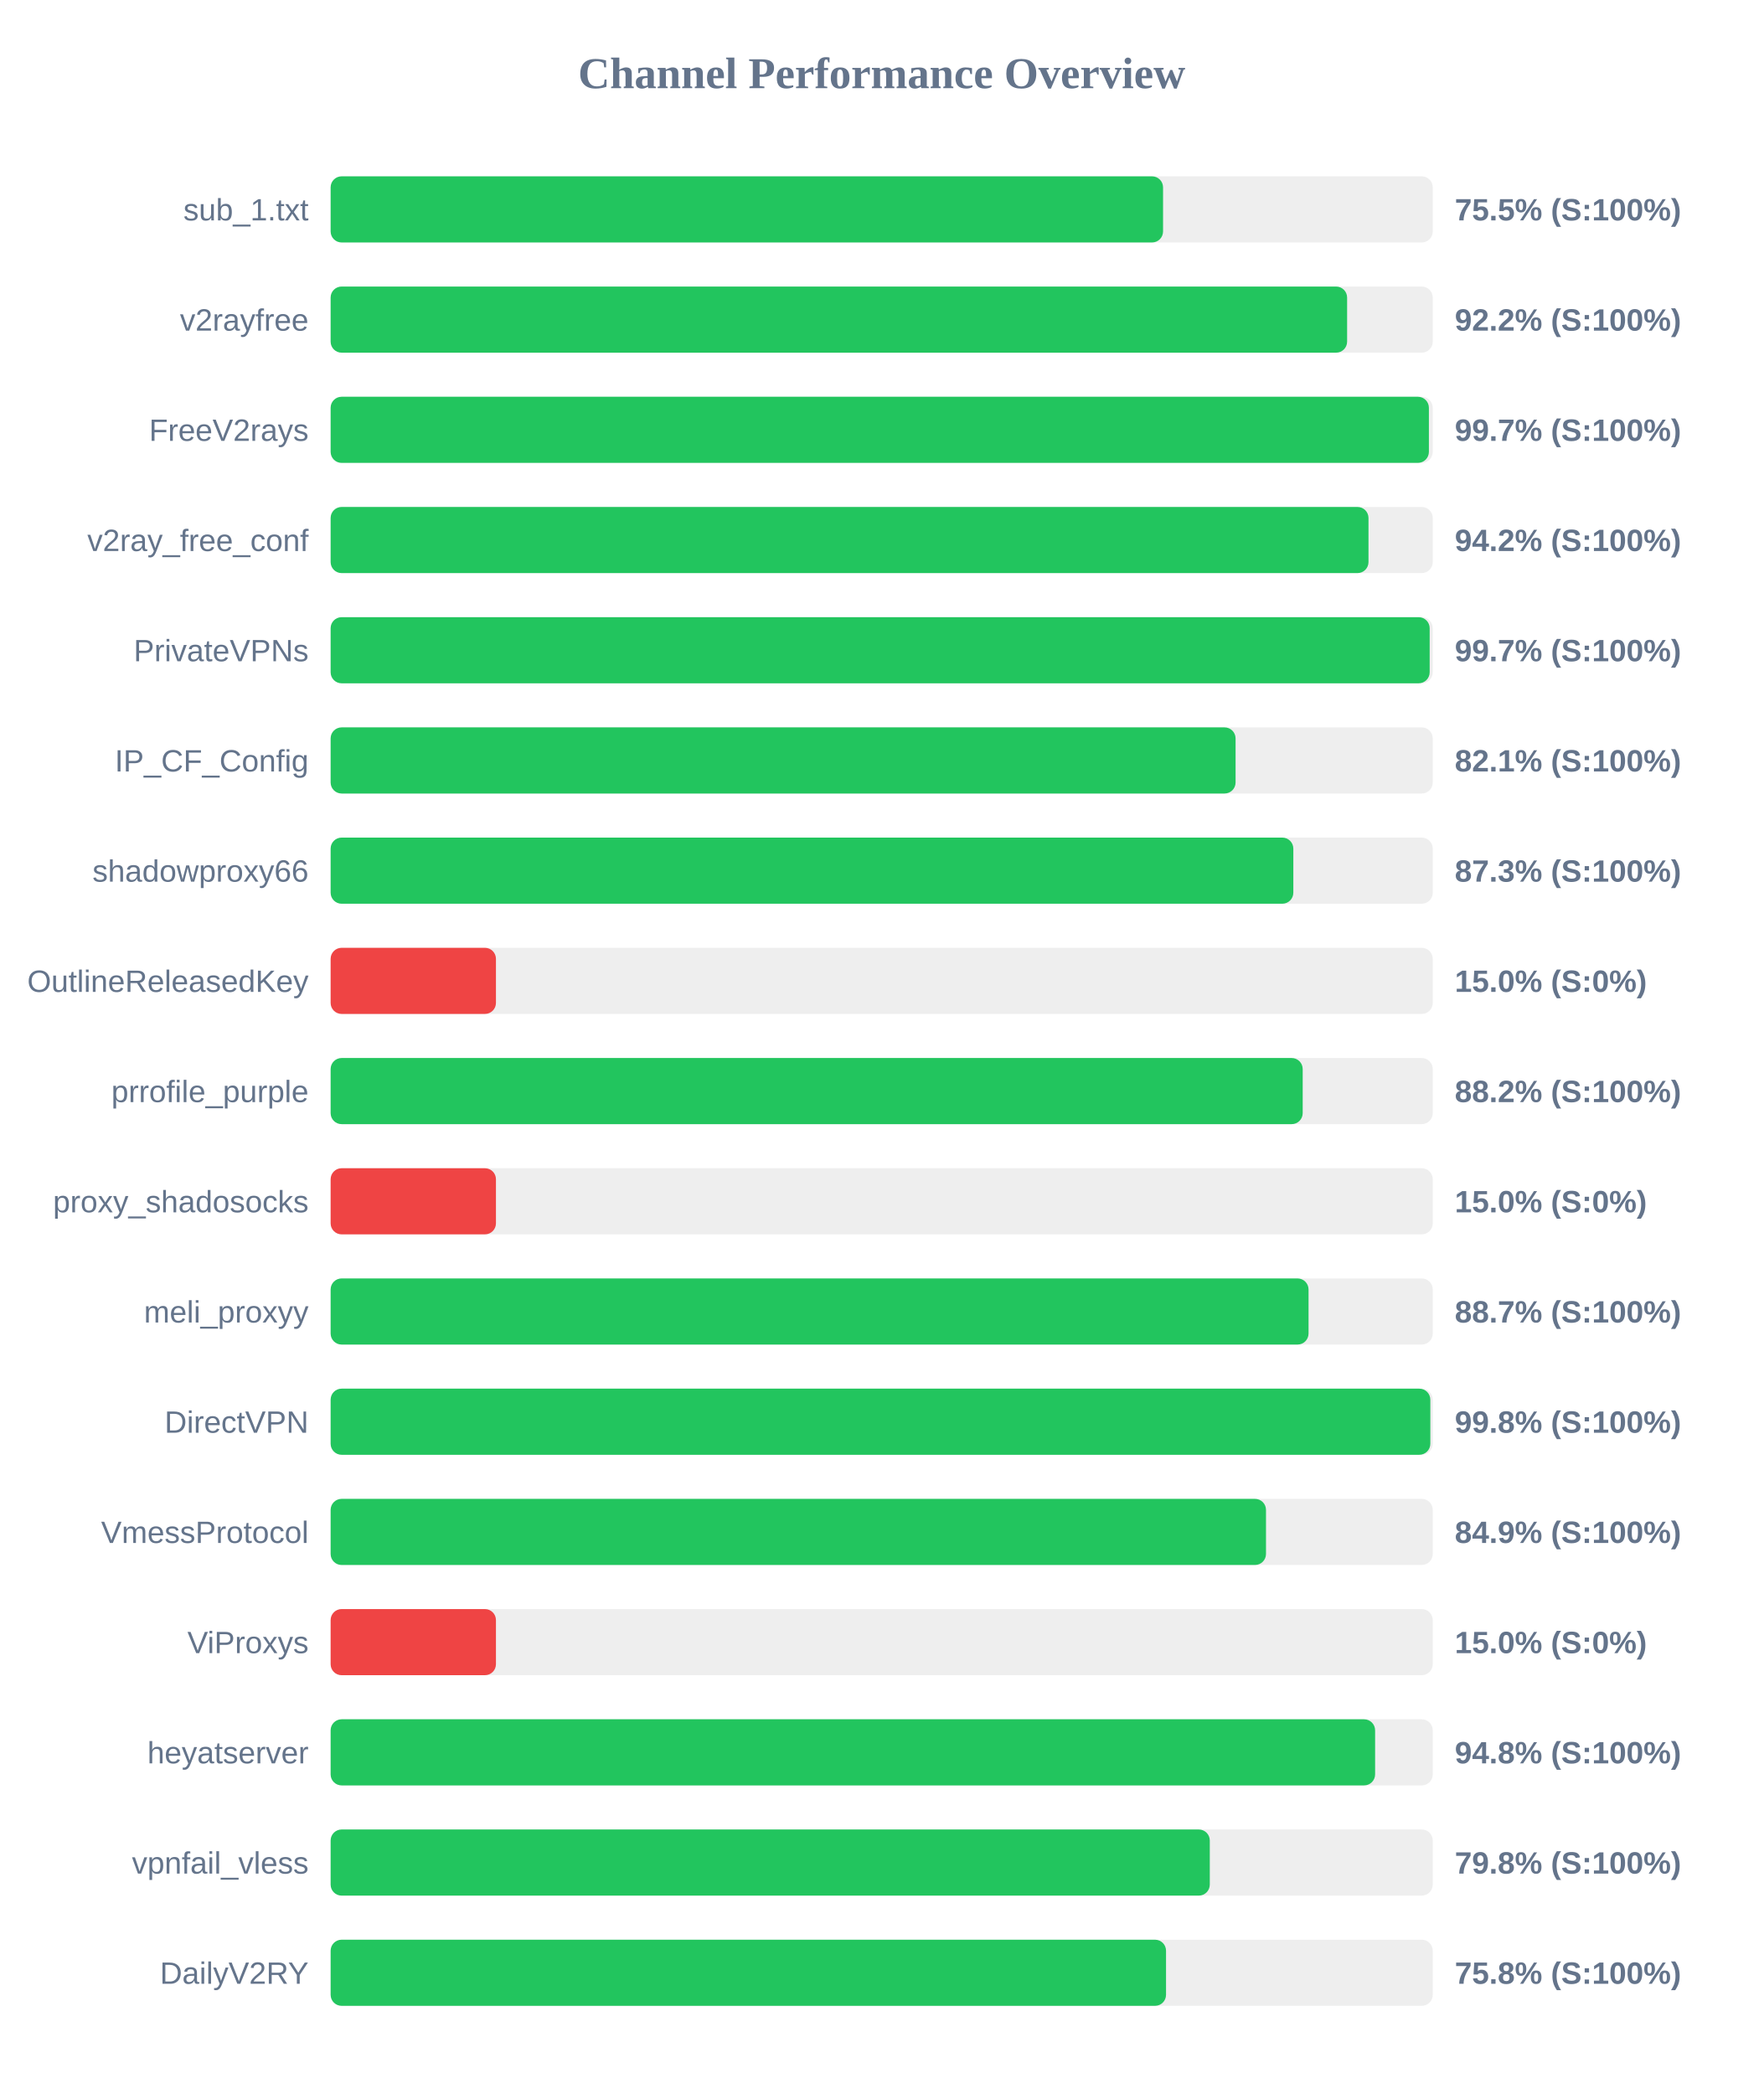
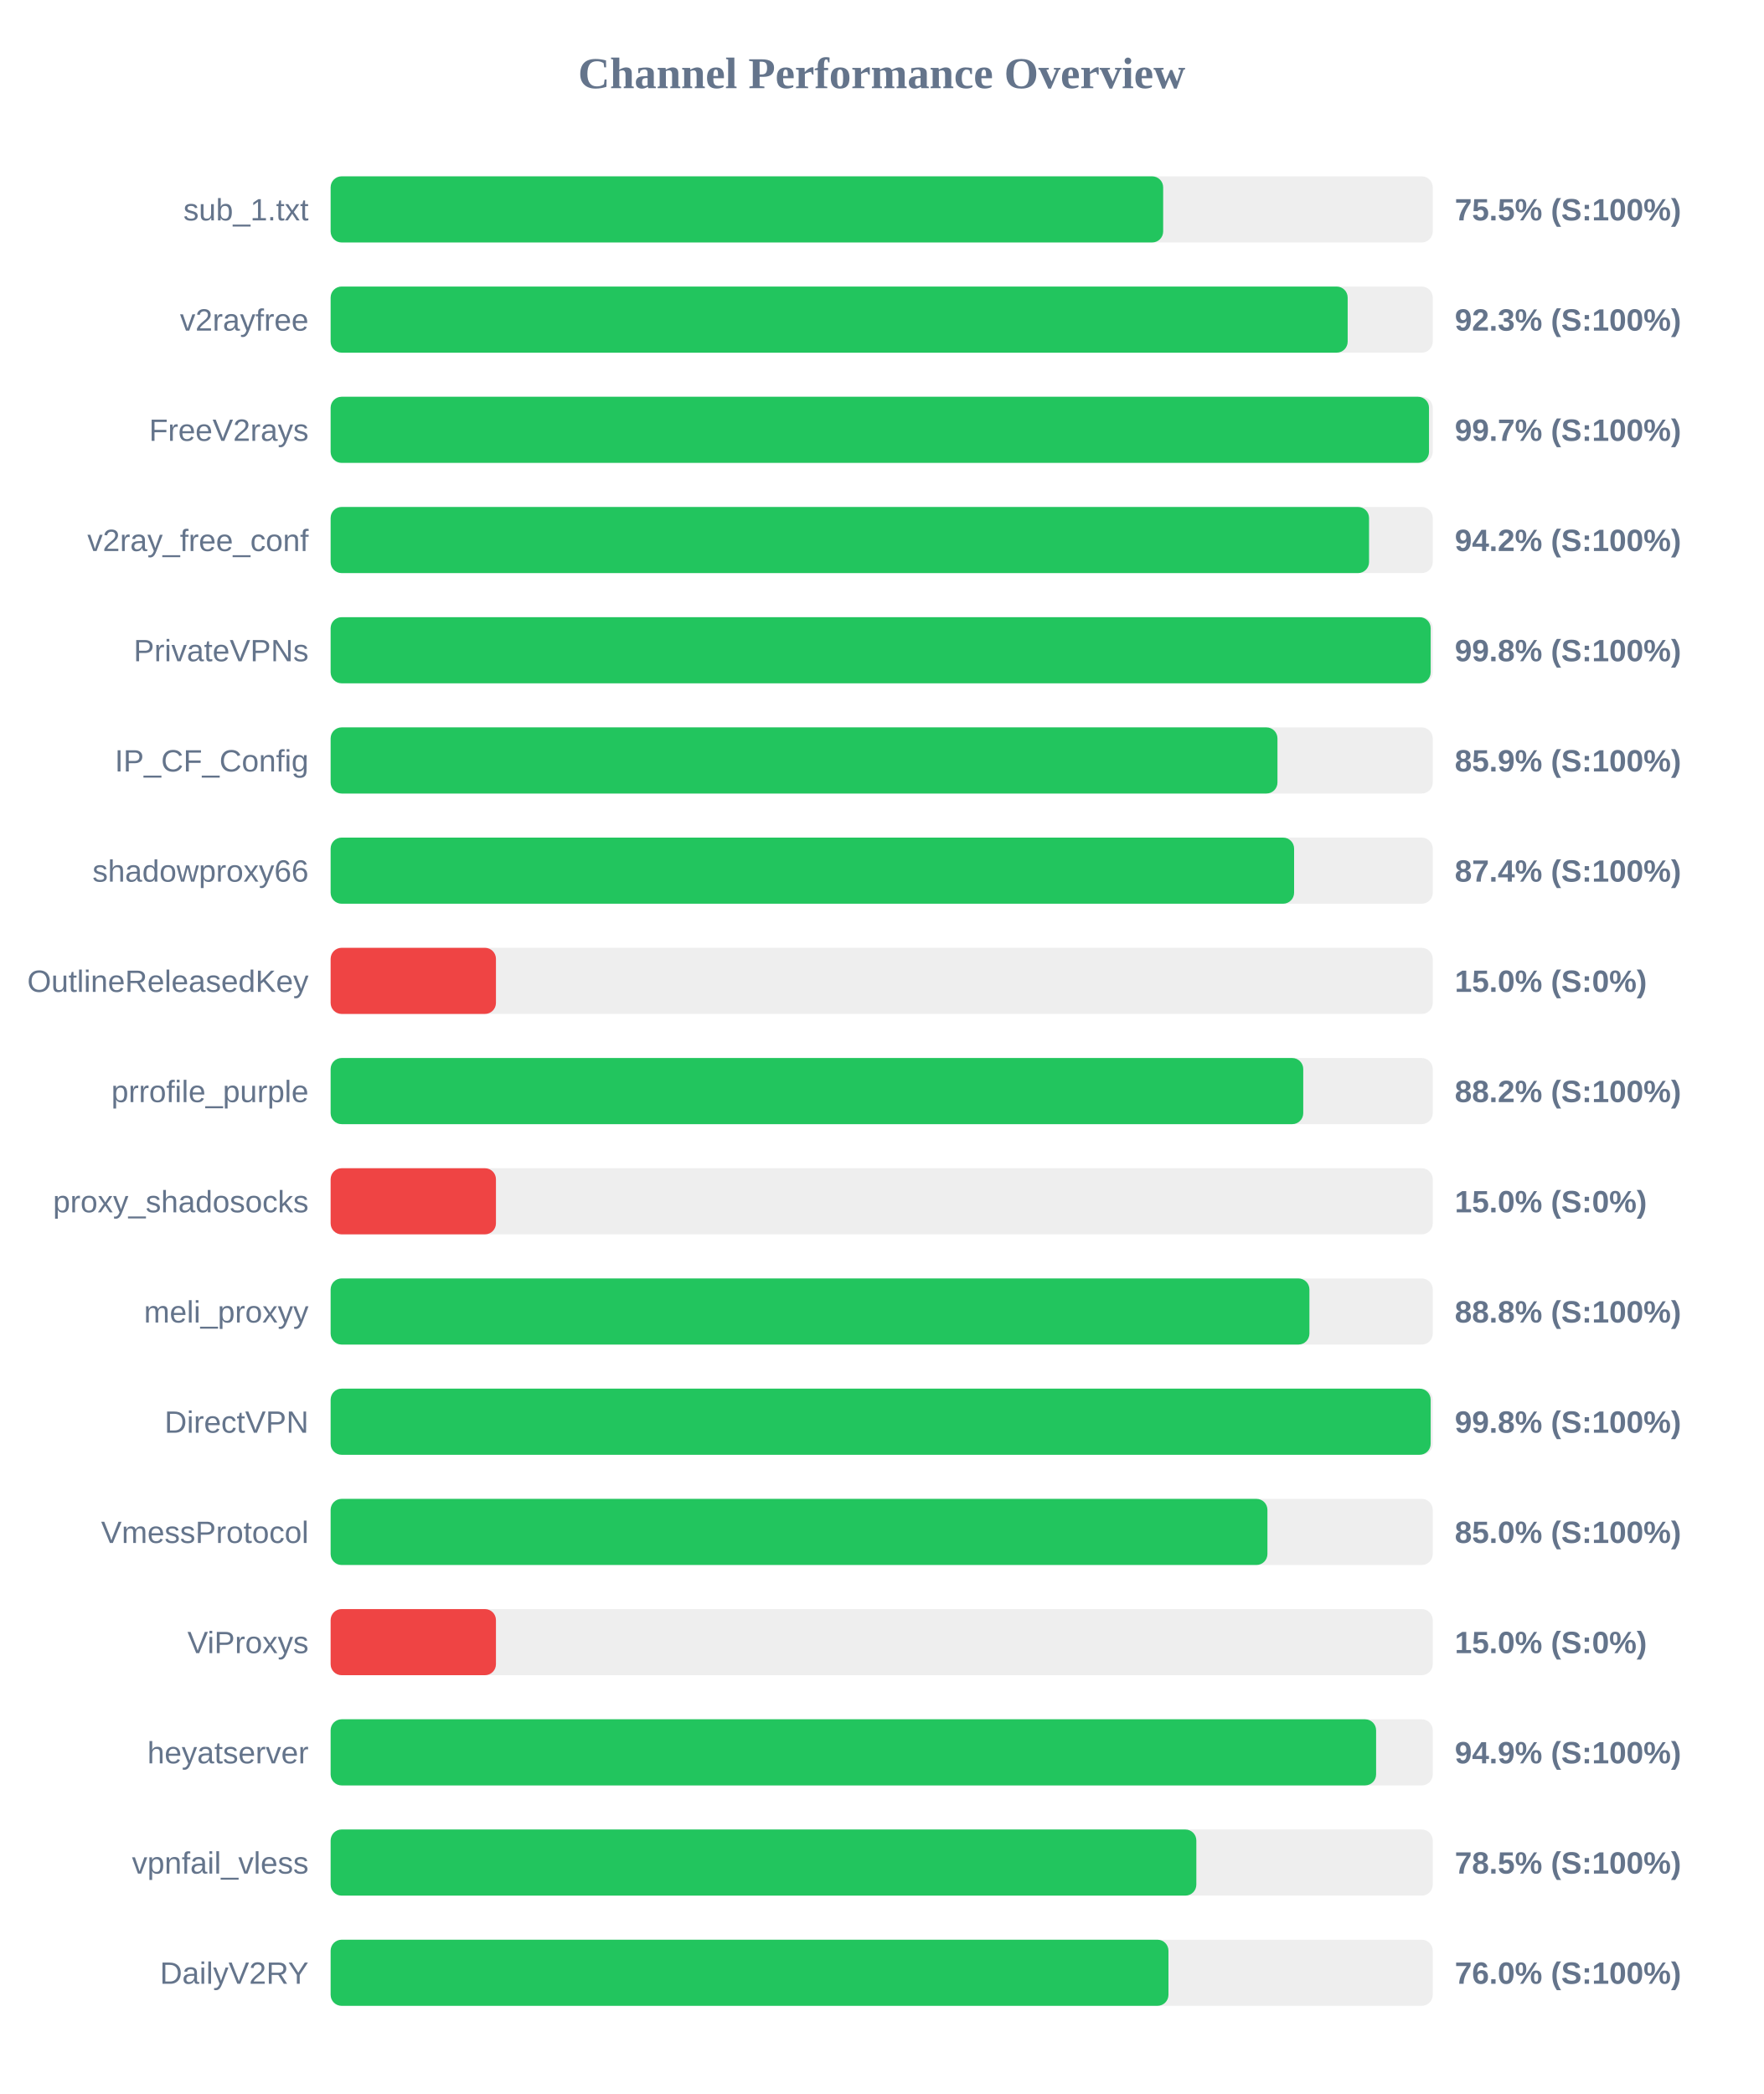
<svg xmlns="http://www.w3.org/2000/svg" width="800" height="950" version="1.1">
  <style>
        .row { font: 14px Arial; fill: #64748b; }
        .score { font: bold 14px Arial; fill: #64748b; }
    </style>
  <text x="400" y="40" text-anchor="middle" font-size="20px" font-weight="bold" fill="#64748b">Channel Performance Overview</text>
  <rect x="150" y="80" width="500" height="30" fill="#eee" rx="5" />
-   <rect x="150" y="80" width="377.65" height="30" fill="#22c55e" rx="5" />
+   <rect x="150" y="80" width="377.7" height="30" fill="#22c55e" rx="5" />
  <text x="140" y="100" text-anchor="end" class="row">sub_1.txt</text>
  <text x="660" y="100" text-anchor="start" class="score">75.5% (S:100%)</text>
  <rect x="150" y="130" width="500" height="30" fill="#eee" rx="5" />
-   <rect x="150" y="130" width="461.15" height="30" fill="#22c55e" rx="5" />
+   <rect x="150" y="130" width="461.4" height="30" fill="#22c55e" rx="5" />
  <text x="140" y="150" text-anchor="end" class="row">v2rayfree</text>
-   <text x="660" y="150" text-anchor="start" class="score">92.2% (S:100%)</text>
+   <text x="660" y="150" text-anchor="start" class="score">92.3% (S:100%)</text>
  <rect x="150" y="180" width="500" height="30" fill="#eee" rx="5" />
-   <rect x="150" y="180" width="498.25" height="30" fill="#22c55e" rx="5" />
+   <rect x="150" y="180" width="498.3" height="30" fill="#22c55e" rx="5" />
  <text x="140" y="200" text-anchor="end" class="row">FreeV2rays</text>
  <text x="660" y="200" text-anchor="start" class="score">99.7% (S:100%)</text>
  <rect x="150" y="230" width="500" height="30" fill="#eee" rx="5" />
-   <rect x="150" y="230" width="470.85" height="30" fill="#22c55e" rx="5" />
+   <rect x="150" y="230" width="471.1" height="30" fill="#22c55e" rx="5" />
  <text x="140" y="250" text-anchor="end" class="row">v2ray_free_conf</text>
  <text x="660" y="250" text-anchor="start" class="score">94.2% (S:100%)</text>
  <rect x="150" y="280" width="500" height="30" fill="#eee" rx="5" />
-   <rect x="150" y="280" width="498.6" height="30" fill="#22c55e" rx="5" />
+   <rect x="150" y="280" width="499.05" height="30" fill="#22c55e" rx="5" />
  <text x="140" y="300" text-anchor="end" class="row">PrivateVPNs</text>
-   <text x="660" y="300" text-anchor="start" class="score">99.7% (S:100%)</text>
+   <text x="660" y="300" text-anchor="start" class="score">99.8% (S:100%)</text>
  <rect x="150" y="330" width="500" height="30" fill="#eee" rx="5" />
-   <rect x="150" y="330" width="410.55" height="30" fill="#22c55e" rx="5" />
+   <rect x="150" y="330" width="429.55" height="30" fill="#22c55e" rx="5" />
  <text x="140" y="350" text-anchor="end" class="row">IP_CF_Config</text>
-   <text x="660" y="350" text-anchor="start" class="score">82.1% (S:100%)</text>
+   <text x="660" y="350" text-anchor="start" class="score">85.9% (S:100%)</text>
  <rect x="150" y="380" width="500" height="30" fill="#eee" rx="5" />
-   <rect x="150" y="380" width="436.75" height="30" fill="#22c55e" rx="5" />
+   <rect x="150" y="380" width="437.1" height="30" fill="#22c55e" rx="5" />
  <text x="140" y="400" text-anchor="end" class="row">shadowproxy66</text>
-   <text x="660" y="400" text-anchor="start" class="score">87.3% (S:100%)</text>
+   <text x="660" y="400" text-anchor="start" class="score">87.4% (S:100%)</text>
  <rect x="150" y="430" width="500" height="30" fill="#eee" rx="5" />
  <rect x="150" y="430" width="75.0" height="30" fill="#ef4444" rx="5" />
  <text x="140" y="450" text-anchor="end" class="row">OutlineReleasedKey</text>
  <text x="660" y="450" text-anchor="start" class="score">15.0% (S:0%)</text>
  <rect x="150" y="480" width="500" height="30" fill="#eee" rx="5" />
-   <rect x="150" y="480" width="441.0" height="30" fill="#22c55e" rx="5" />
+   <rect x="150" y="480" width="441.25" height="30" fill="#22c55e" rx="5" />
  <text x="140" y="500" text-anchor="end" class="row">prrofile_purple</text>
  <text x="660" y="500" text-anchor="start" class="score">88.2% (S:100%)</text>
  <rect x="150" y="530" width="500" height="30" fill="#eee" rx="5" />
  <rect x="150" y="530" width="75.0" height="30" fill="#ef4444" rx="5" />
  <text x="140" y="550" text-anchor="end" class="row">proxy_shadosocks</text>
  <text x="660" y="550" text-anchor="start" class="score">15.0% (S:0%)</text>
  <rect x="150" y="580" width="500" height="30" fill="#eee" rx="5" />
-   <rect x="150" y="580" width="443.65" height="30" fill="#22c55e" rx="5" />
+   <rect x="150" y="580" width="444.05" height="30" fill="#22c55e" rx="5" />
  <text x="140" y="600" text-anchor="end" class="row">meli_proxyy</text>
-   <text x="660" y="600" text-anchor="start" class="score">88.7% (S:100%)</text>
+   <text x="660" y="600" text-anchor="start" class="score">88.8% (S:100%)</text>
  <rect x="150" y="630" width="500" height="30" fill="#eee" rx="5" />
-   <rect x="150" y="630" width="498.9" height="30" fill="#22c55e" rx="5" />
+   <rect x="150" y="630" width="499.05" height="30" fill="#22c55e" rx="5" />
  <text x="140" y="650" text-anchor="end" class="row">DirectVPN</text>
  <text x="660" y="650" text-anchor="start" class="score">99.8% (S:100%)</text>
  <rect x="150" y="680" width="500" height="30" fill="#eee" rx="5" />
-   <rect x="150" y="680" width="424.35" height="30" fill="#22c55e" rx="5" />
+   <rect x="150" y="680" width="425.0" height="30" fill="#22c55e" rx="5" />
  <text x="140" y="700" text-anchor="end" class="row">VmessProtocol</text>
-   <text x="660" y="700" text-anchor="start" class="score">84.9% (S:100%)</text>
+   <text x="660" y="700" text-anchor="start" class="score">85.0% (S:100%)</text>
  <rect x="150" y="730" width="500" height="30" fill="#eee" rx="5" />
  <rect x="150" y="730" width="75.0" height="30" fill="#ef4444" rx="5" />
  <text x="140" y="750" text-anchor="end" class="row">ViProxys</text>
  <text x="660" y="750" text-anchor="start" class="score">15.0% (S:0%)</text>
  <rect x="150" y="780" width="500" height="30" fill="#eee" rx="5" />
-   <rect x="150" y="780" width="473.85" height="30" fill="#22c55e" rx="5" />
+   <rect x="150" y="780" width="474.3" height="30" fill="#22c55e" rx="5" />
  <text x="140" y="800" text-anchor="end" class="row">heyatserver</text>
-   <text x="660" y="800" text-anchor="start" class="score">94.8% (S:100%)</text>
+   <text x="660" y="800" text-anchor="start" class="score">94.9% (S:100%)</text>
  <rect x="150" y="830" width="500" height="30" fill="#eee" rx="5" />
-   <rect x="150" y="830" width="398.85" height="30" fill="#22c55e" rx="5" />
+   <rect x="150" y="830" width="392.75" height="30" fill="#22c55e" rx="5" />
  <text x="140" y="850" text-anchor="end" class="row">vpnfail_vless</text>
-   <text x="660" y="850" text-anchor="start" class="score">79.8% (S:100%)</text>
+   <text x="660" y="850" text-anchor="start" class="score">78.5% (S:100%)</text>
  <rect x="150" y="880" width="500" height="30" fill="#eee" rx="5" />
-   <rect x="150" y="880" width="379.0" height="30" fill="#22c55e" rx="5" />
+   <rect x="150" y="880" width="380.1" height="30" fill="#22c55e" rx="5" />
  <text x="140" y="900" text-anchor="end" class="row">DailyV2RY</text>
-   <text x="660" y="900" text-anchor="start" class="score">75.8% (S:100%)</text>
+   <text x="660" y="900" text-anchor="start" class="score">76.0% (S:100%)</text>
</svg>
